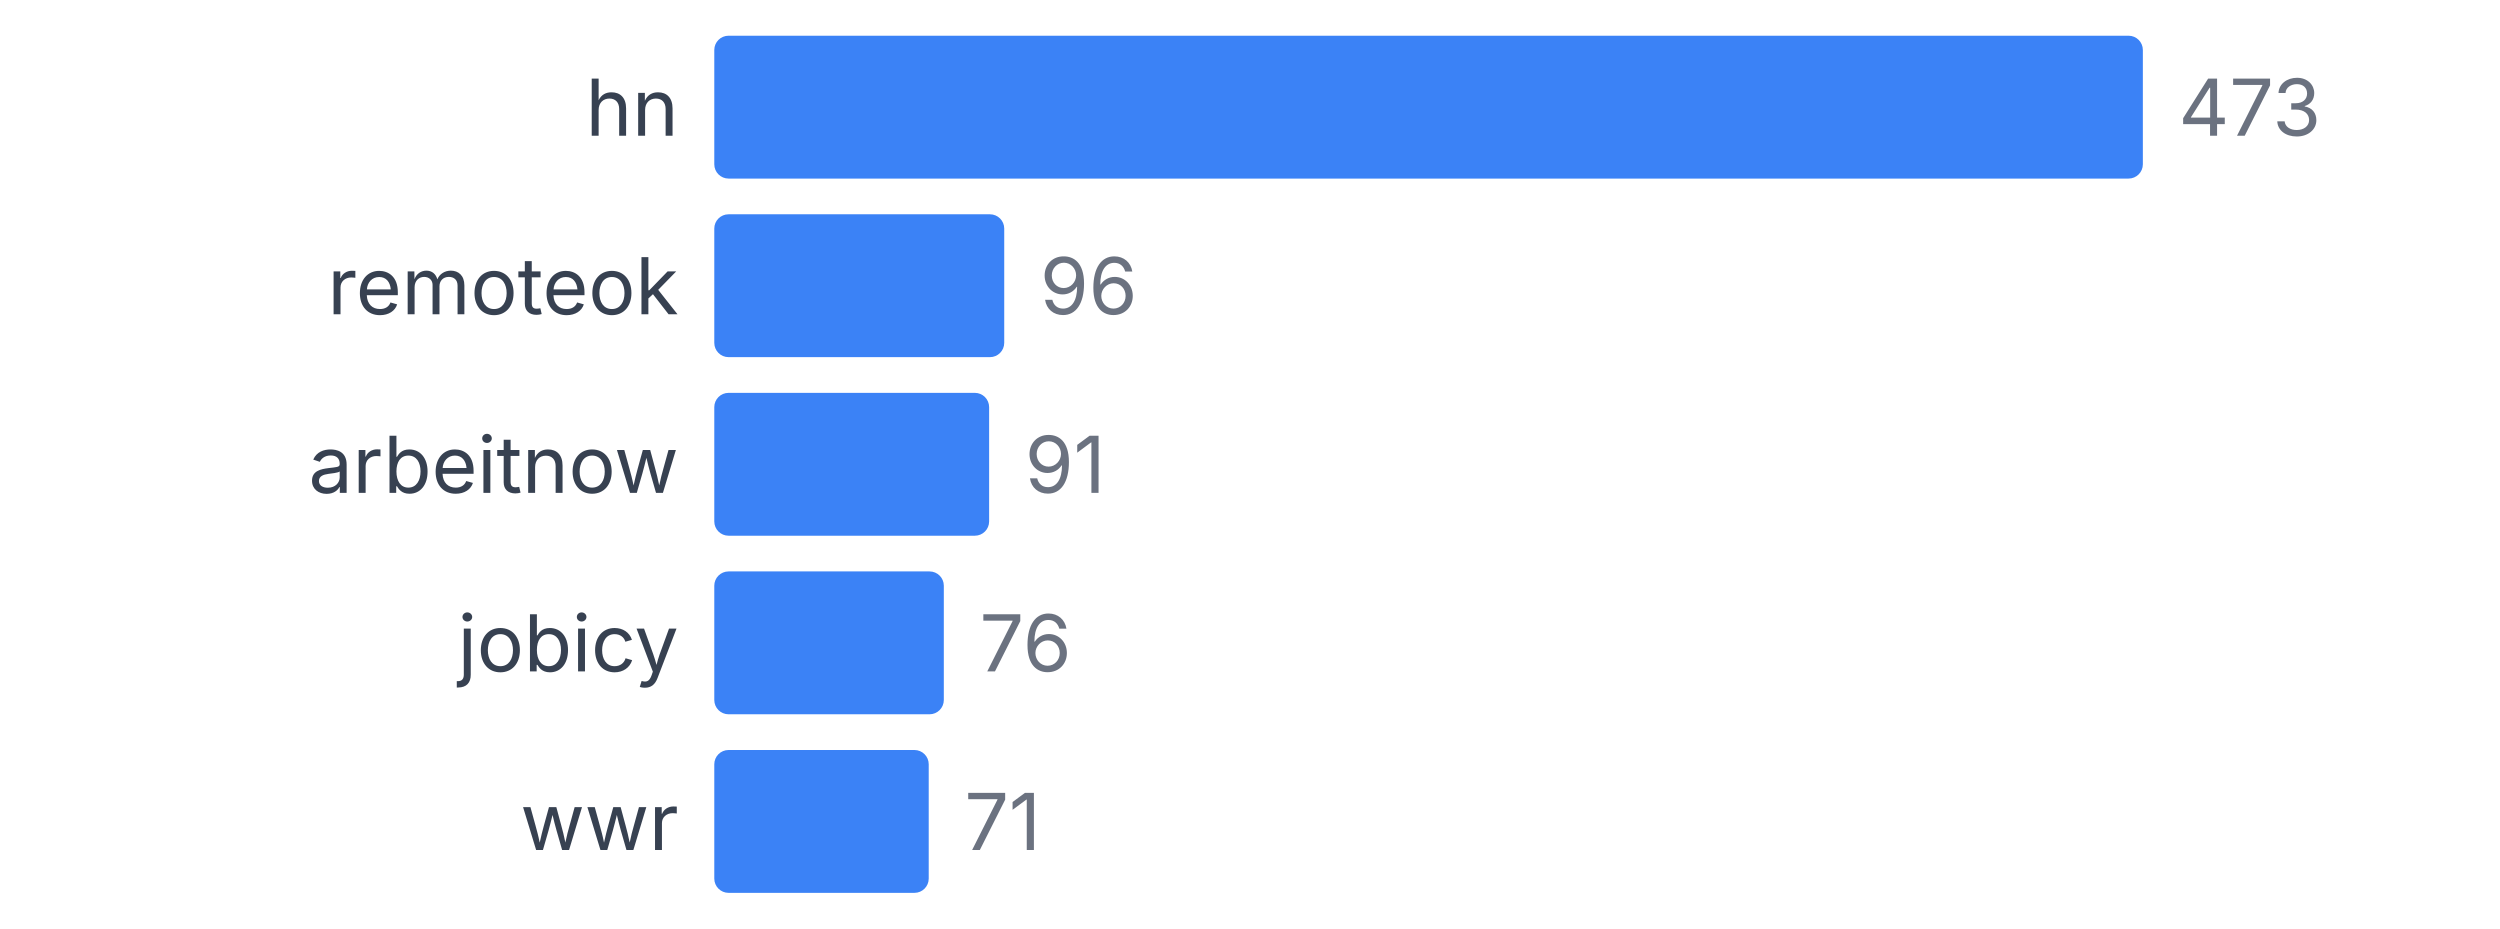
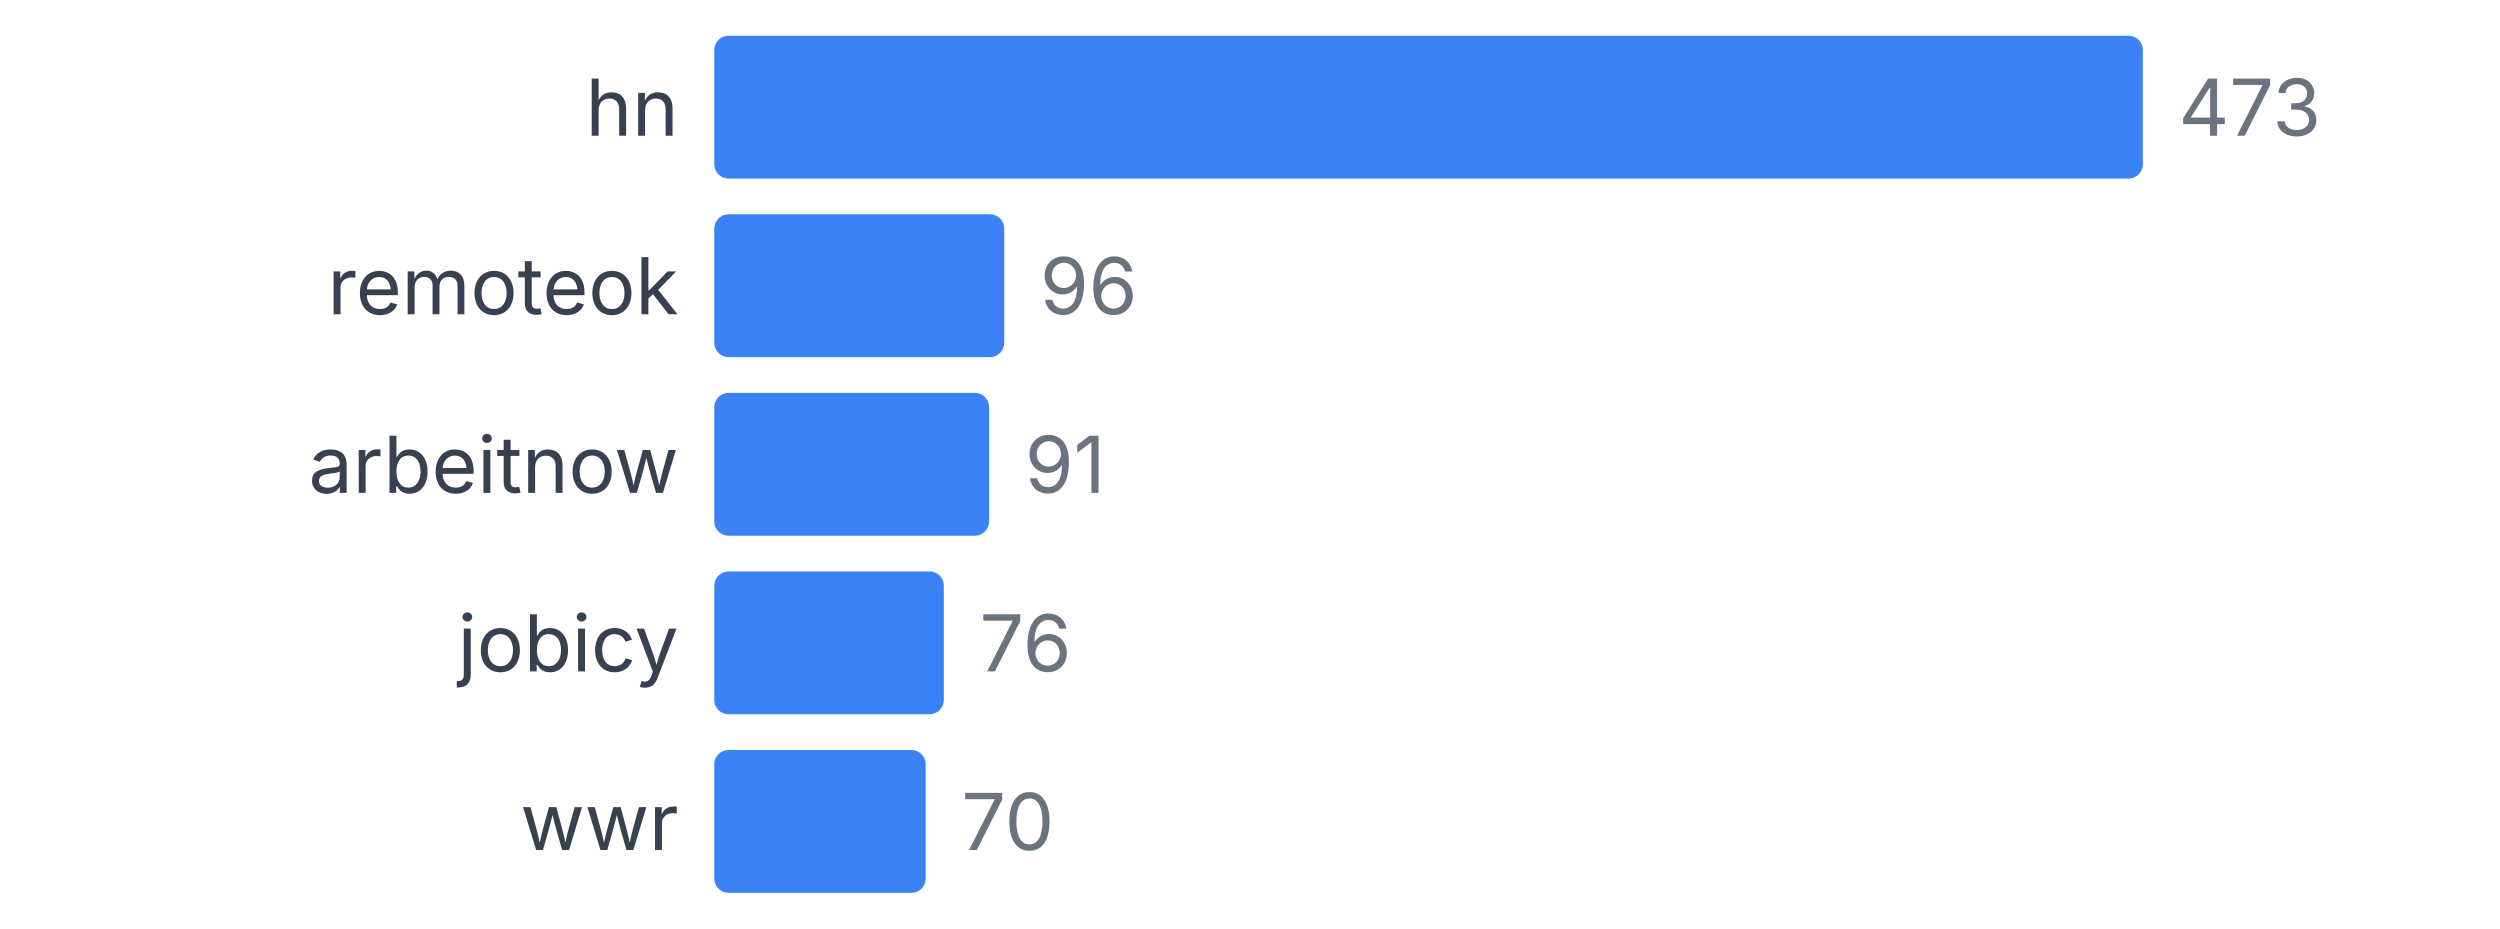
<svg xmlns="http://www.w3.org/2000/svg" width="350" height="130" viewBox="0 0 350 130">
  <style>
    text { font-family: system-ui, -apple-system, sans-serif; }
  </style>
  <text x="95" y="19" text-anchor="end" font-size="11" fill="#374151">hn</text>
  <rect x="100" y="5" width="200" height="20" fill="#3b82f6" rx="2" />
  <text x="305" y="19" font-size="11" fill="#6b7280">473</text>
  <text x="95" y="44" text-anchor="end" font-size="11" fill="#374151">remoteok</text>
  <rect x="100" y="30" width="40.592" height="20" fill="#3b82f6" rx="2" />
  <text x="145.592" y="44" font-size="11" fill="#6b7280">96</text>
  <text x="95" y="69" text-anchor="end" font-size="11" fill="#374151">arbeitnow</text>
  <rect x="100" y="55" width="38.478" height="20" fill="#3b82f6" rx="2" />
  <text x="143.478" y="69" font-size="11" fill="#6b7280">91</text>
  <text x="95" y="94" text-anchor="end" font-size="11" fill="#374151">jobicy</text>
  <rect x="100" y="80" width="32.135" height="20" fill="#3b82f6" rx="2" />
  <text x="137.135" y="94" font-size="11" fill="#6b7280">76</text>
  <text x="95" y="119" text-anchor="end" font-size="11" fill="#374151">wwr</text>
-   <rect x="100" y="105" width="30.021" height="20" fill="#3b82f6" rx="2" />
-   <text x="135.021" y="119" font-size="11" fill="#6b7280">71</text>
+   <rect x="100" y="105" width="29.598" height="20" fill="#3b82f6" rx="2" />
+   <text x="134.598" y="119" font-size="11" fill="#6b7280">70</text>
</svg>
